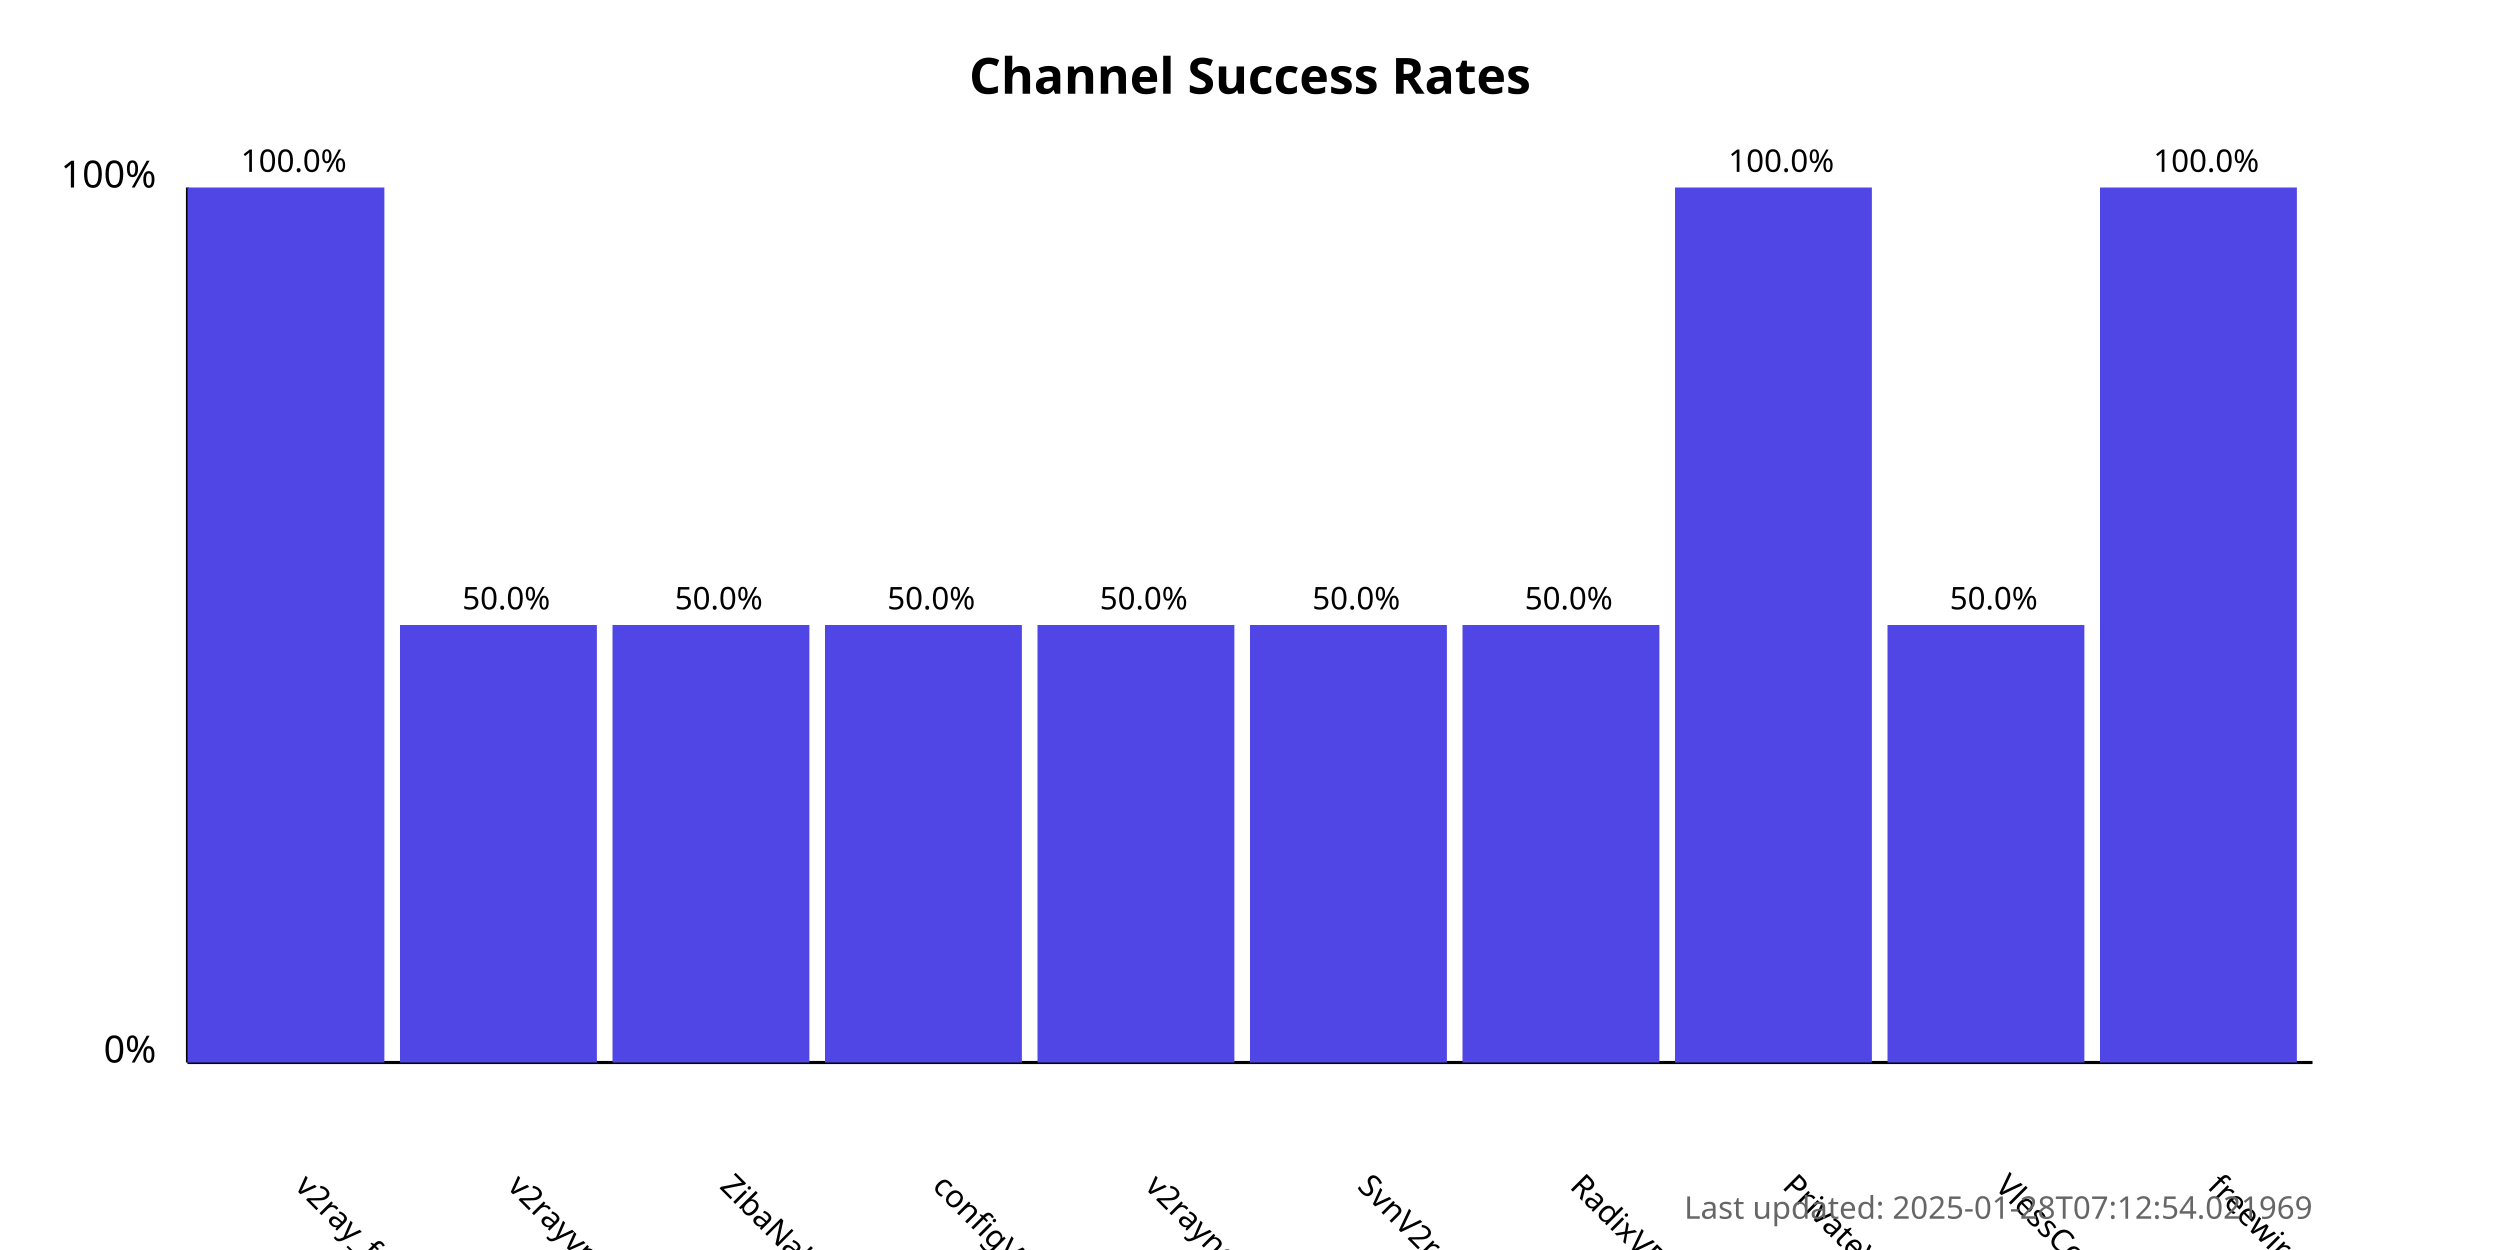
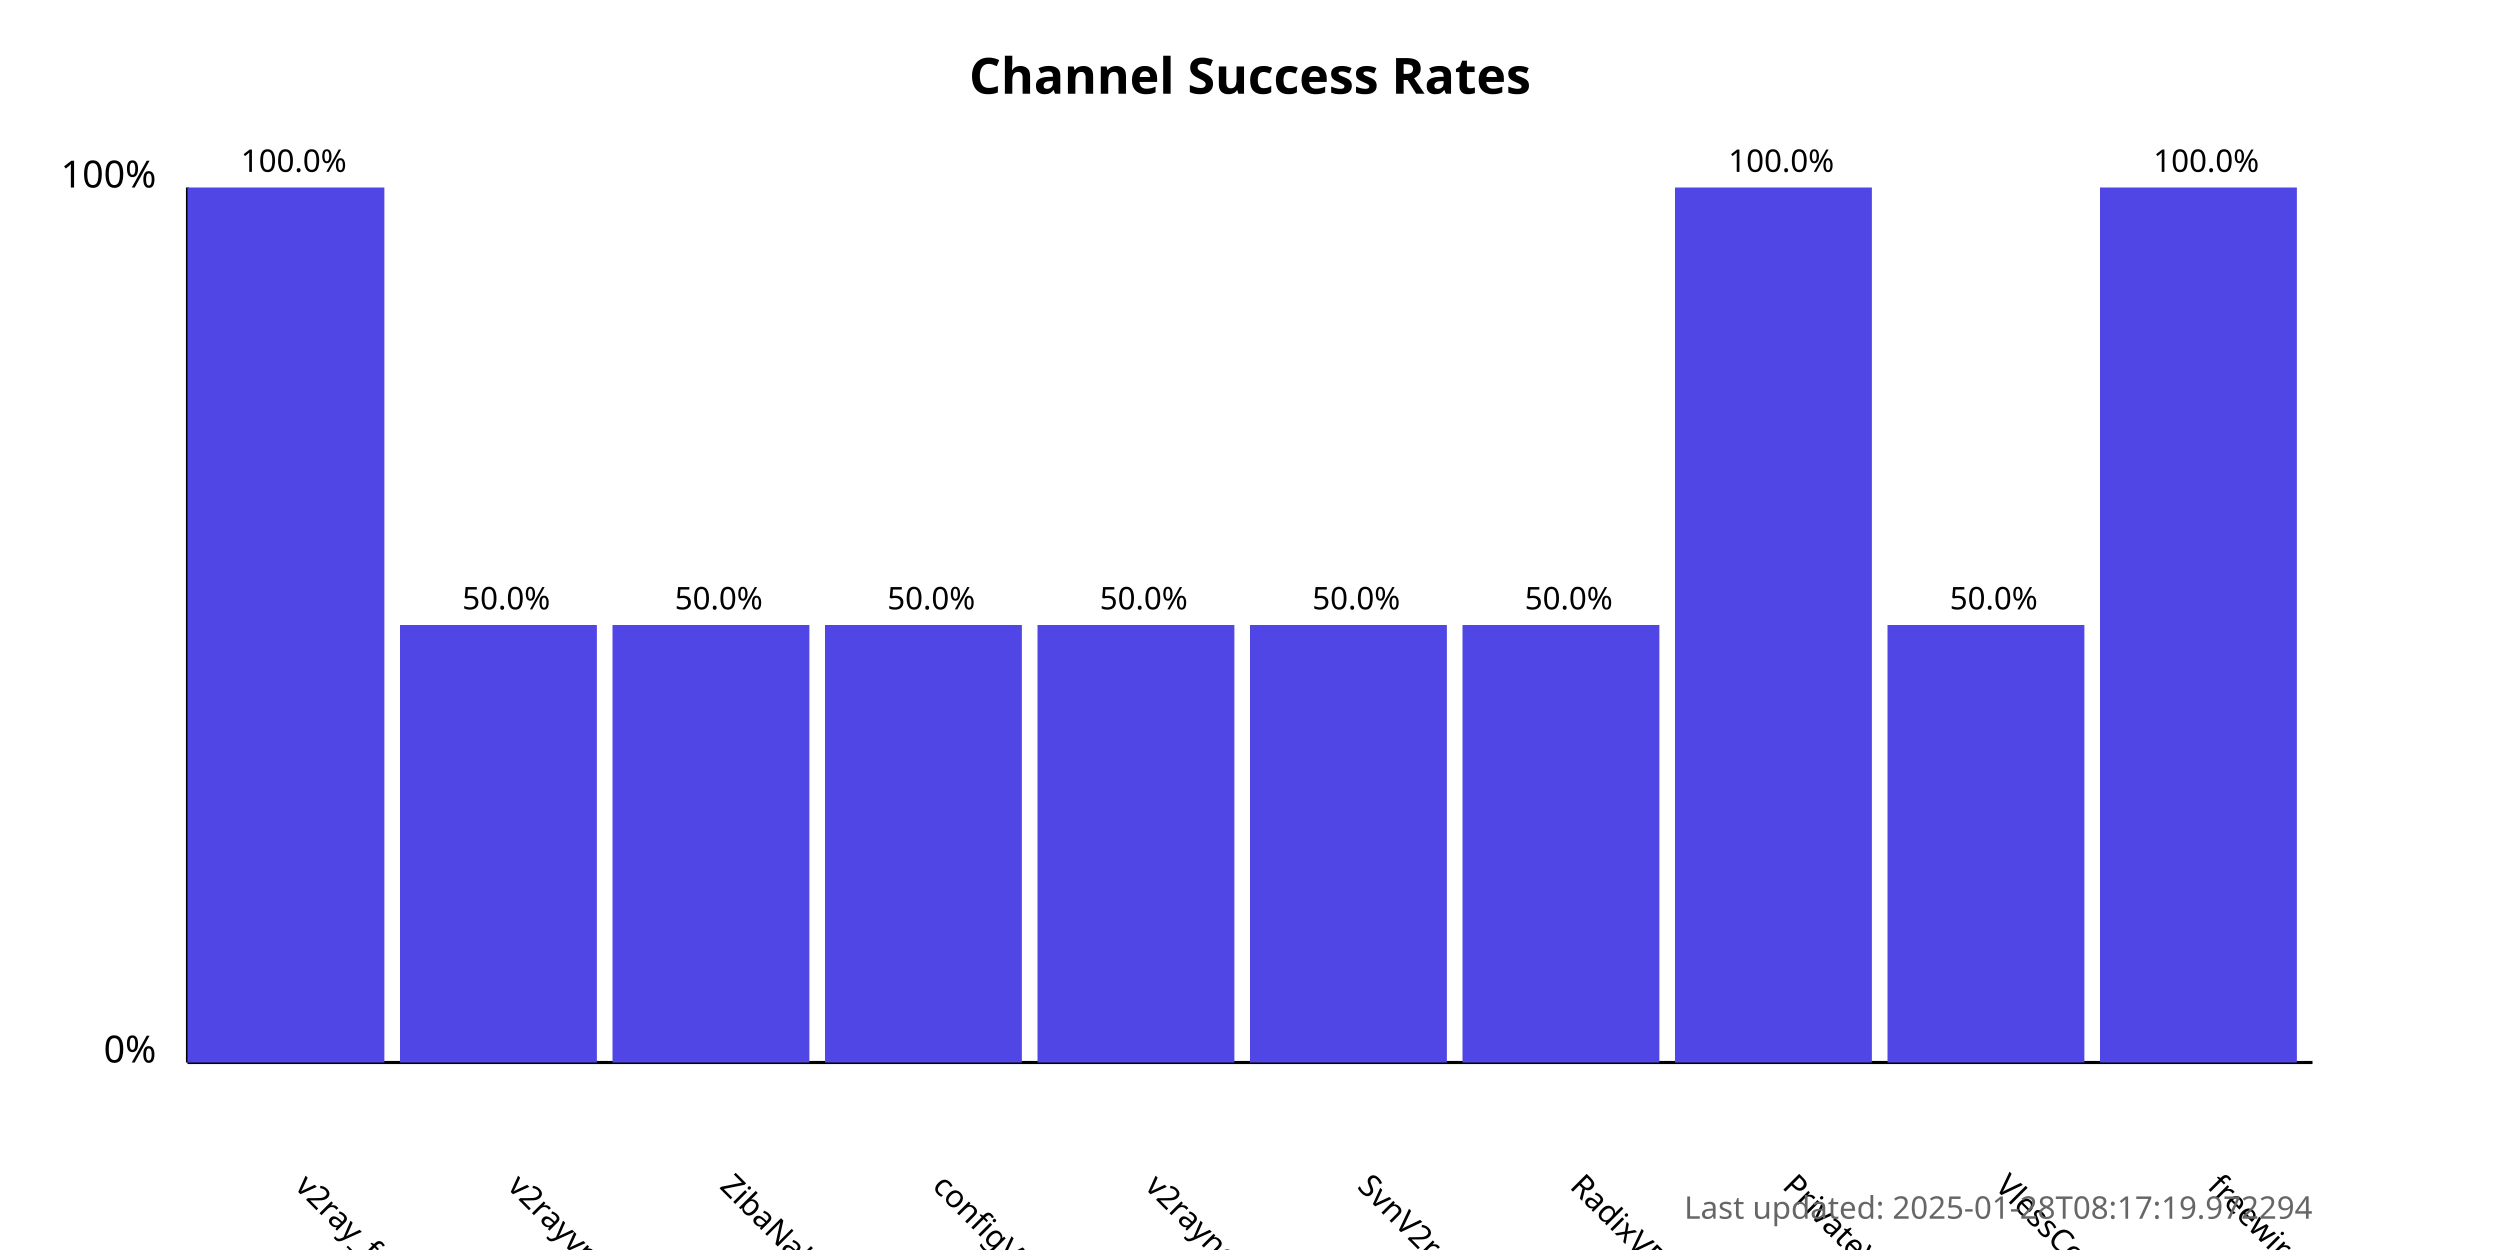
<svg xmlns="http://www.w3.org/2000/svg" width="800" height="400">
  <style>
            .chart-title { font: bold 16px sans-serif; }
            .axis-label { font: 12px sans-serif; }
            .tick-label { font: 10px sans-serif; }
            .bar { fill: #4f46e5; }
            .bar:hover { fill: #6366f1; }
            .timestamp { font: 10px sans-serif; fill: #666; }
        </style>
  <text x="400.0" y="30" text-anchor="middle" class="chart-title">
            Channel Success Rates
        </text>
  <line x1="60" y1="340" x2="60" y2="60" stroke="black" stroke-width="1" />
  <line x1="60" y1="340" x2="740" y2="340" stroke="black" stroke-width="1" />
  <text x="50" y="340" text-anchor="end" class="axis-label">0%</text>
  <text x="50" y="60" text-anchor="end" class="axis-label">100%</text>
  <g>
    <rect x="60" y="60.0" width="63.0" height="280.0" class="bar" />
    <text x="94.0" y="380" transform="rotate(45, 94.0, 380)" text-anchor="start" class="tick-label">
                v2ray_free_conf
            </text>
    <text x="94.0" y="55.0" text-anchor="middle" class="tick-label">
                100.0%
            </text>
  </g>
  <g>
    <rect x="128.0" y="200.0" width="63.0" height="140.0" class="bar" />
    <text x="162.0" y="380" transform="rotate(45, 162.0, 380)" text-anchor="start" class="tick-label">
                v2rayvpno
            </text>
    <text x="162.0" y="195.0" text-anchor="middle" class="tick-label">
                50.0%
            </text>
  </g>
  <g>
    <rect x="196.0" y="200.0" width="63.0" height="140.0" class="bar" />
    <text x="230.0" y="380" transform="rotate(45, 230.0, 380)" text-anchor="start" class="tick-label">
                ZibaNabz
            </text>
    <text x="230.0" y="195.0" text-anchor="middle" class="tick-label">
                50.0%
            </text>
  </g>
  <g>
    <rect x="264.0" y="200.0" width="63.0" height="140.0" class="bar" />
    <text x="298.0" y="380" transform="rotate(45, 298.0, 380)" text-anchor="start" class="tick-label">
                configV2rayForFree
            </text>
    <text x="298.0" y="195.0" text-anchor="middle" class="tick-label">
                50.0%
            </text>
  </g>
  <g>
    <rect x="332.0" y="200.0" width="63.0" height="140.0" class="bar" />
    <text x="366.0" y="380" transform="rotate(45, 366.0, 380)" text-anchor="start" class="tick-label">
                v2rayngvpn
            </text>
    <text x="366.0" y="195.0" text-anchor="middle" class="tick-label">
                50.0%
            </text>
  </g>
  <g>
    <rect x="400.0" y="200.0" width="63.0" height="140.0" class="bar" />
    <text x="434.0" y="380" transform="rotate(45, 434.0, 380)" text-anchor="start" class="tick-label">
                SvnV2ray
            </text>
    <text x="434.0" y="195.0" text-anchor="middle" class="tick-label">
                50.0%
            </text>
  </g>
  <g>
    <rect x="468.0" y="200.0" width="63.0" height="140.0" class="bar" />
    <text x="502.0" y="380" transform="rotate(45, 502.0, 380)" text-anchor="start" class="tick-label">
                RadixVPN
            </text>
    <text x="502.0" y="195.0" text-anchor="middle" class="tick-label">
                50.0%
            </text>
  </g>
  <g>
    <rect x="536.0" y="60.0" width="63.0" height="280.0" class="bar" />
    <text x="570.0" y="380" transform="rotate(45, 570.0, 380)" text-anchor="start" class="tick-label">
                PrivateVPNs
            </text>
    <text x="570.0" y="55.0" text-anchor="middle" class="tick-label">
                100.0%
            </text>
  </g>
  <g>
    <rect x="604.0" y="200.0" width="63.0" height="140.0" class="bar" />
    <text x="638.0" y="380" transform="rotate(45, 638.0, 380)" text-anchor="start" class="tick-label">
                VlessConfig
            </text>
    <text x="638.0" y="195.0" text-anchor="middle" class="tick-label">
                50.0%
            </text>
  </g>
  <g>
    <rect x="672.0" y="60.0" width="63.0" height="280.0" class="bar" />
    <text x="706.0" y="380" transform="rotate(45, 706.0, 380)" text-anchor="start" class="tick-label">
                freewireguard
            </text>
    <text x="706.0" y="55.0" text-anchor="middle" class="tick-label">
                100.0%
            </text>
  </g>
  <text x="740" y="390" text-anchor="end" class="timestamp">
-             Last updated: 2025-01-28T07:12:54.021969
+             Last updated: 2025-01-28T08:17:19.972294
        </text>
</svg>
